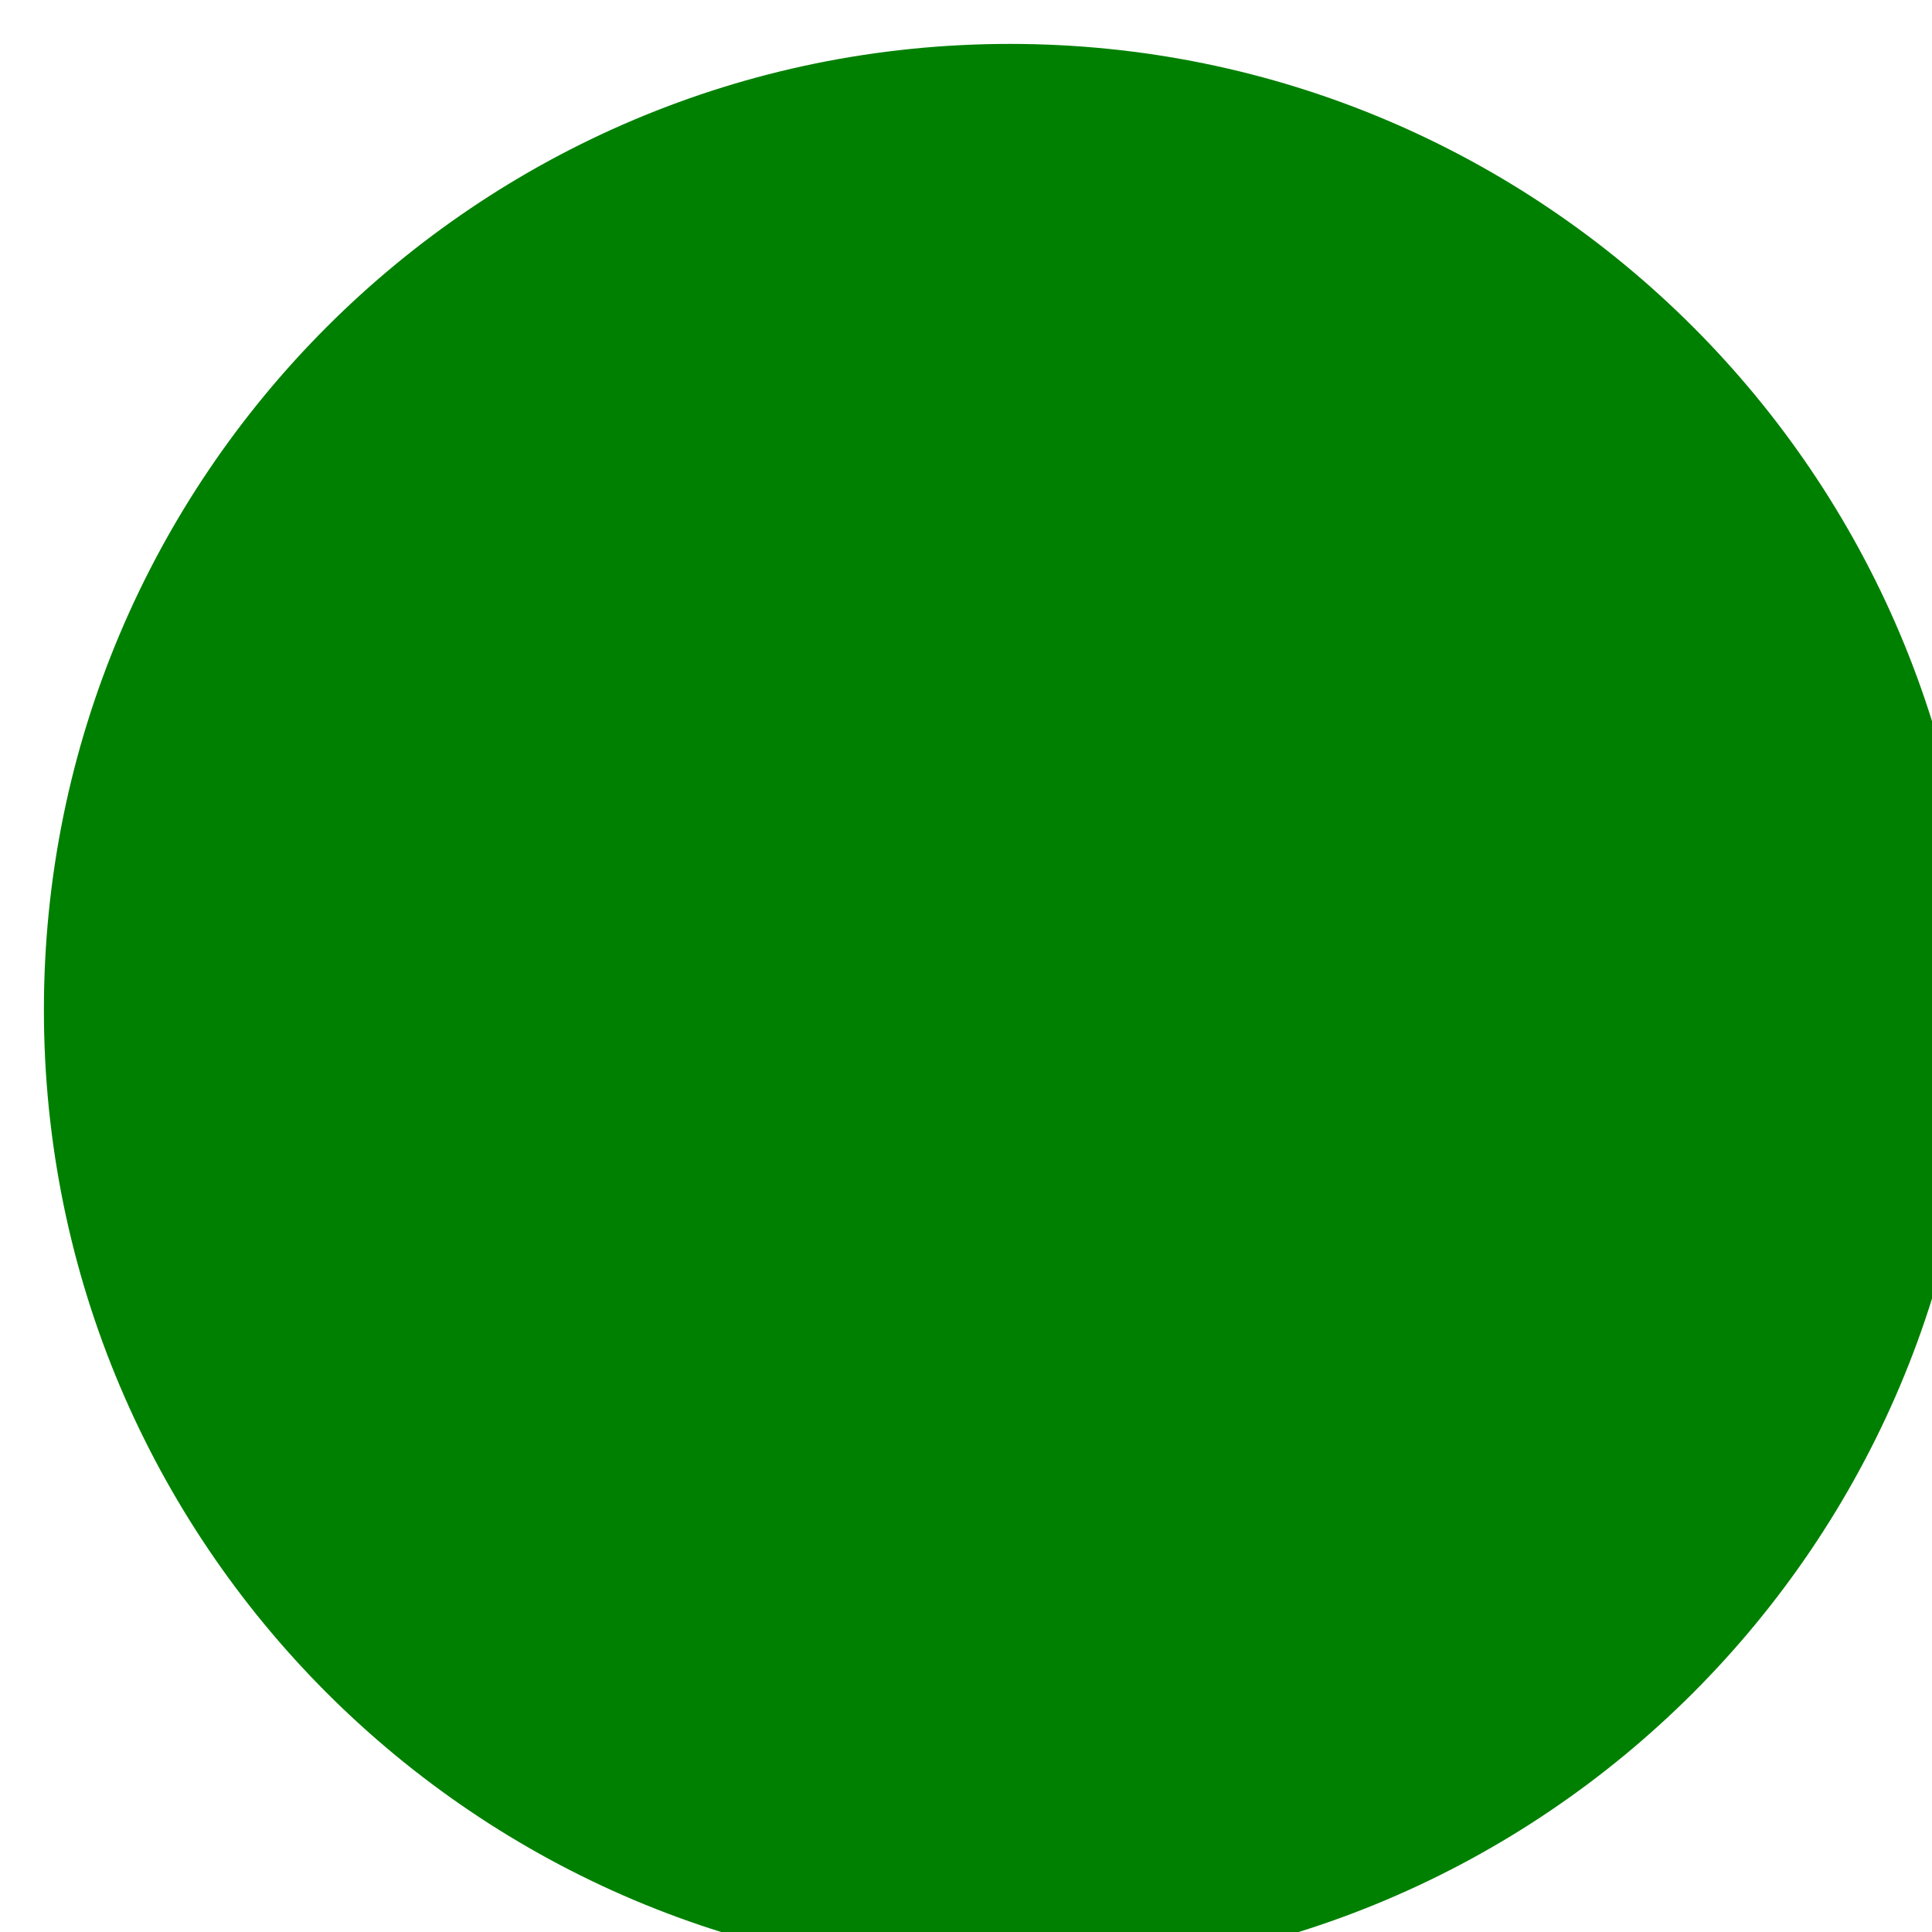
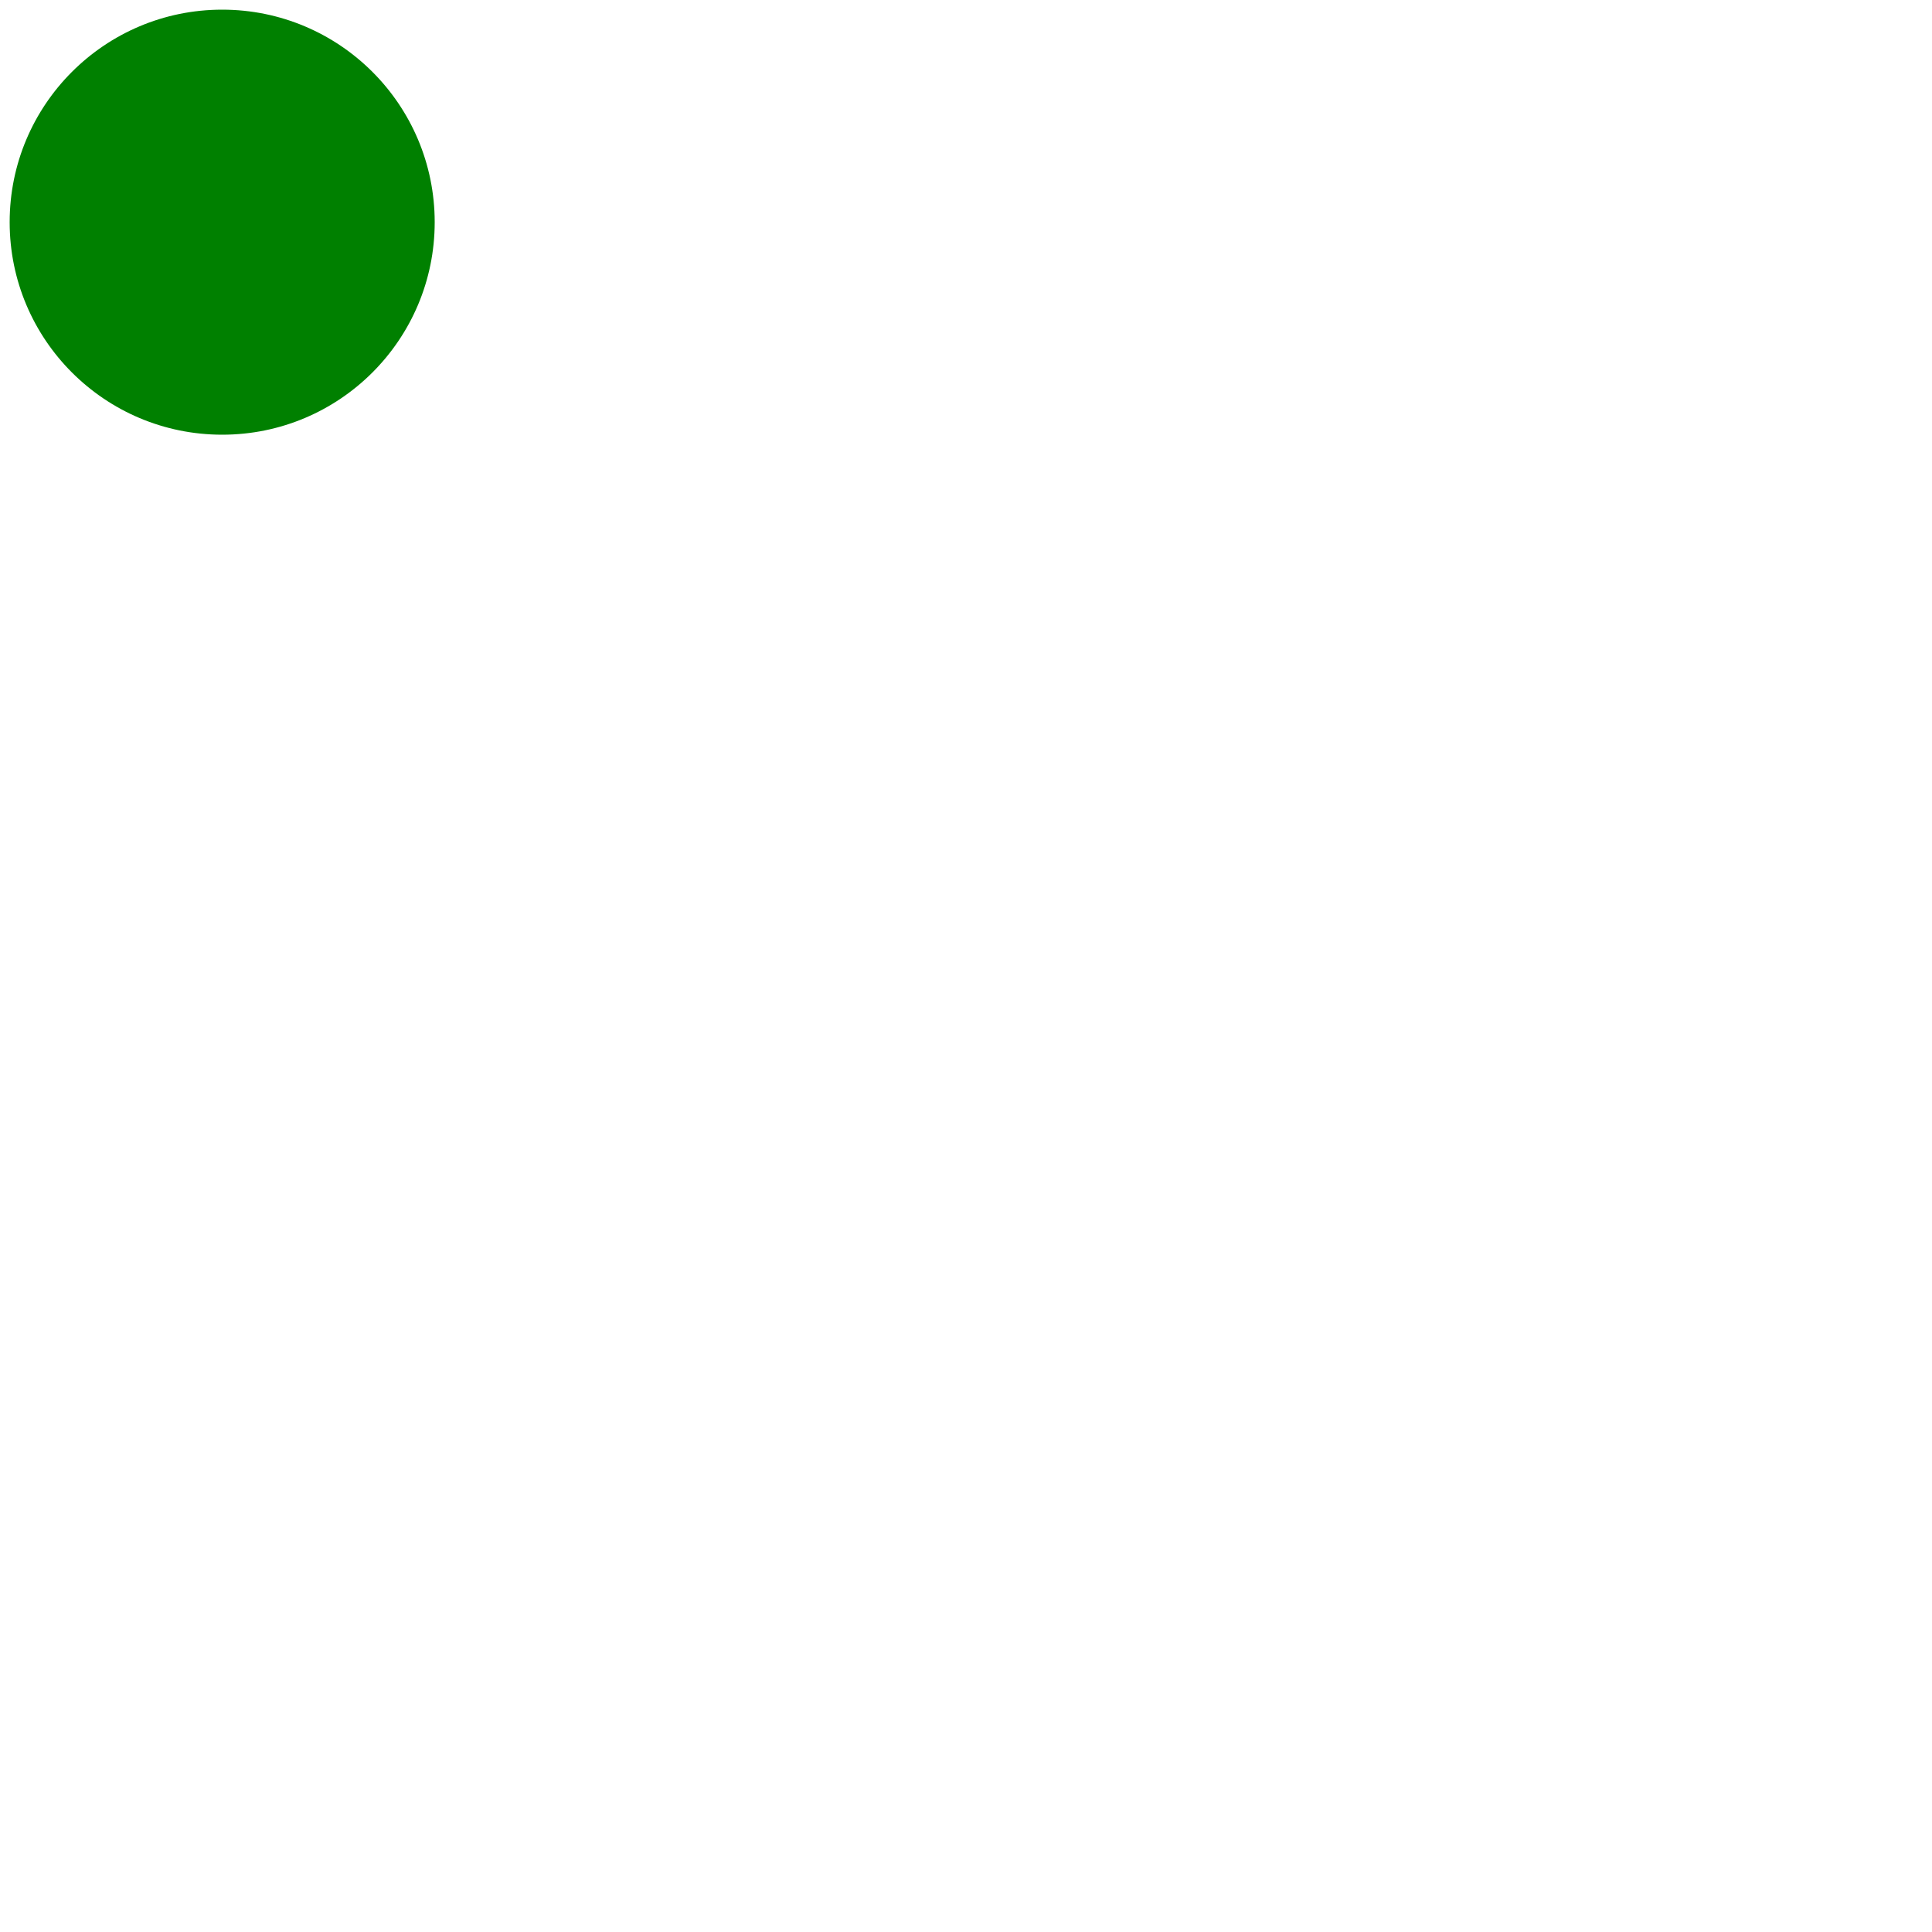
- <svg class="pie">
+ <svg class="pie" width="100" height="100" viewBox="0 0 1000 1000">
  <circle fill="green" cx="115" cy="115" r="110" />
</svg>
